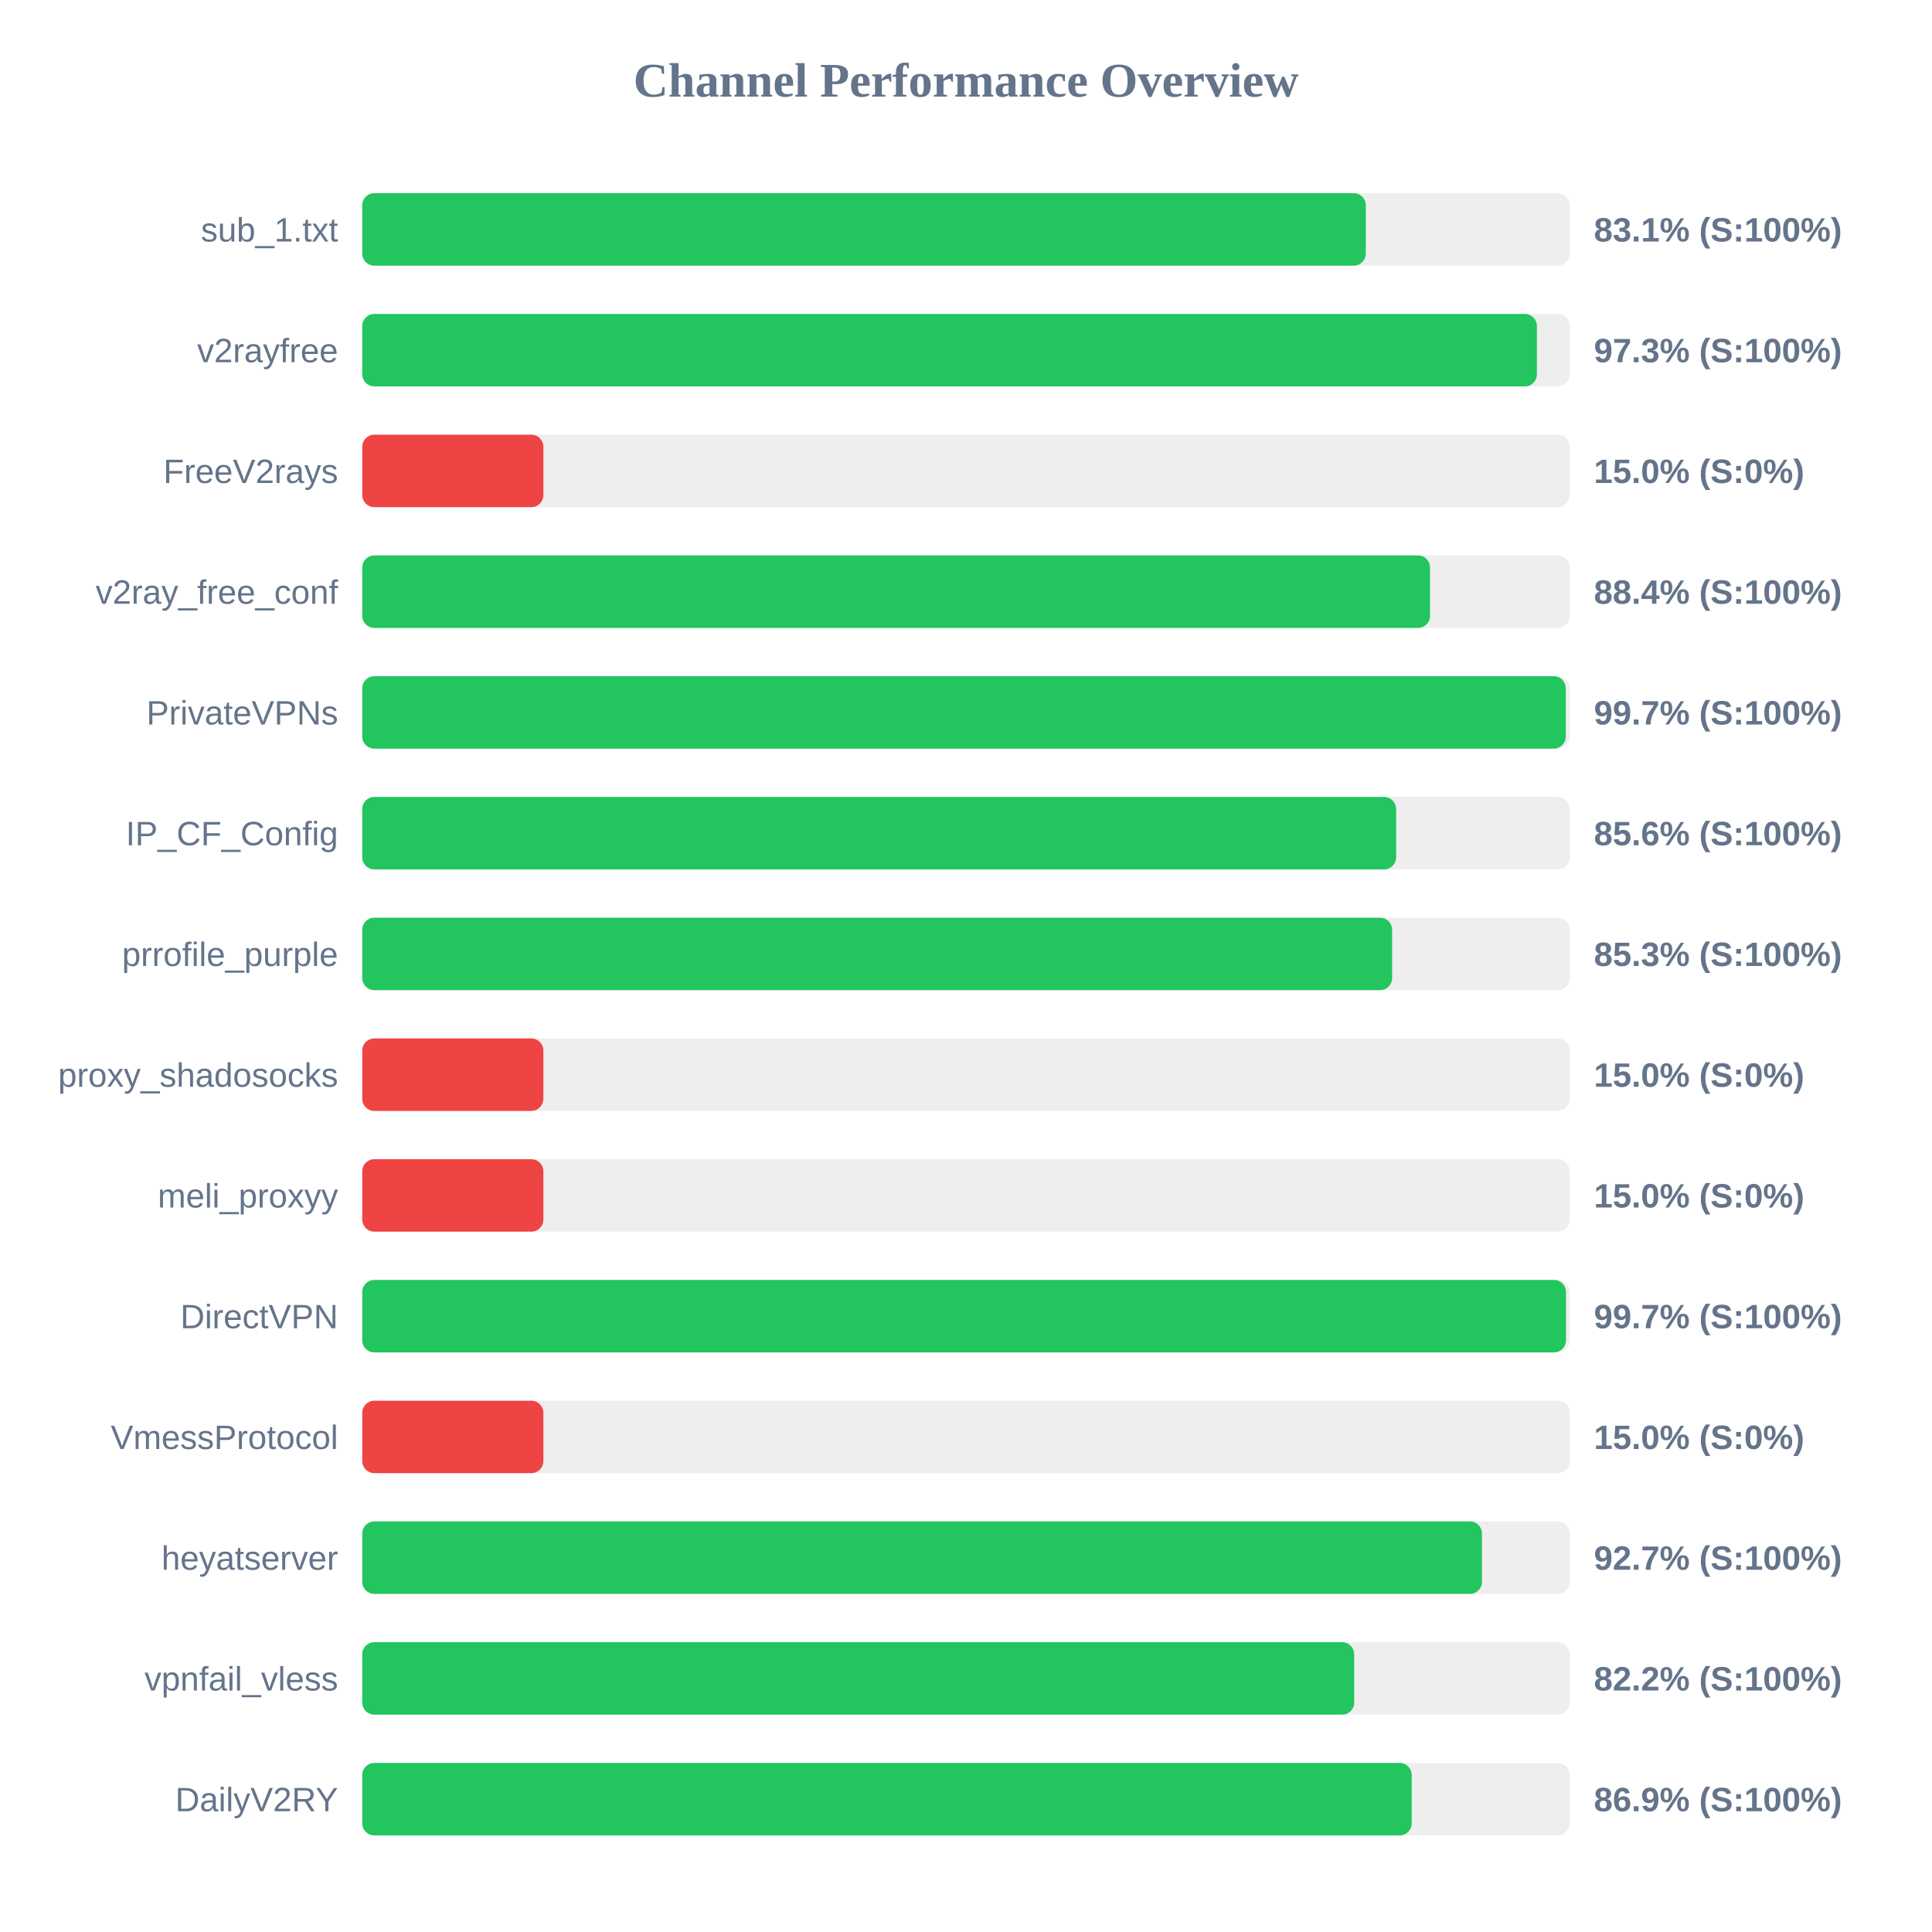
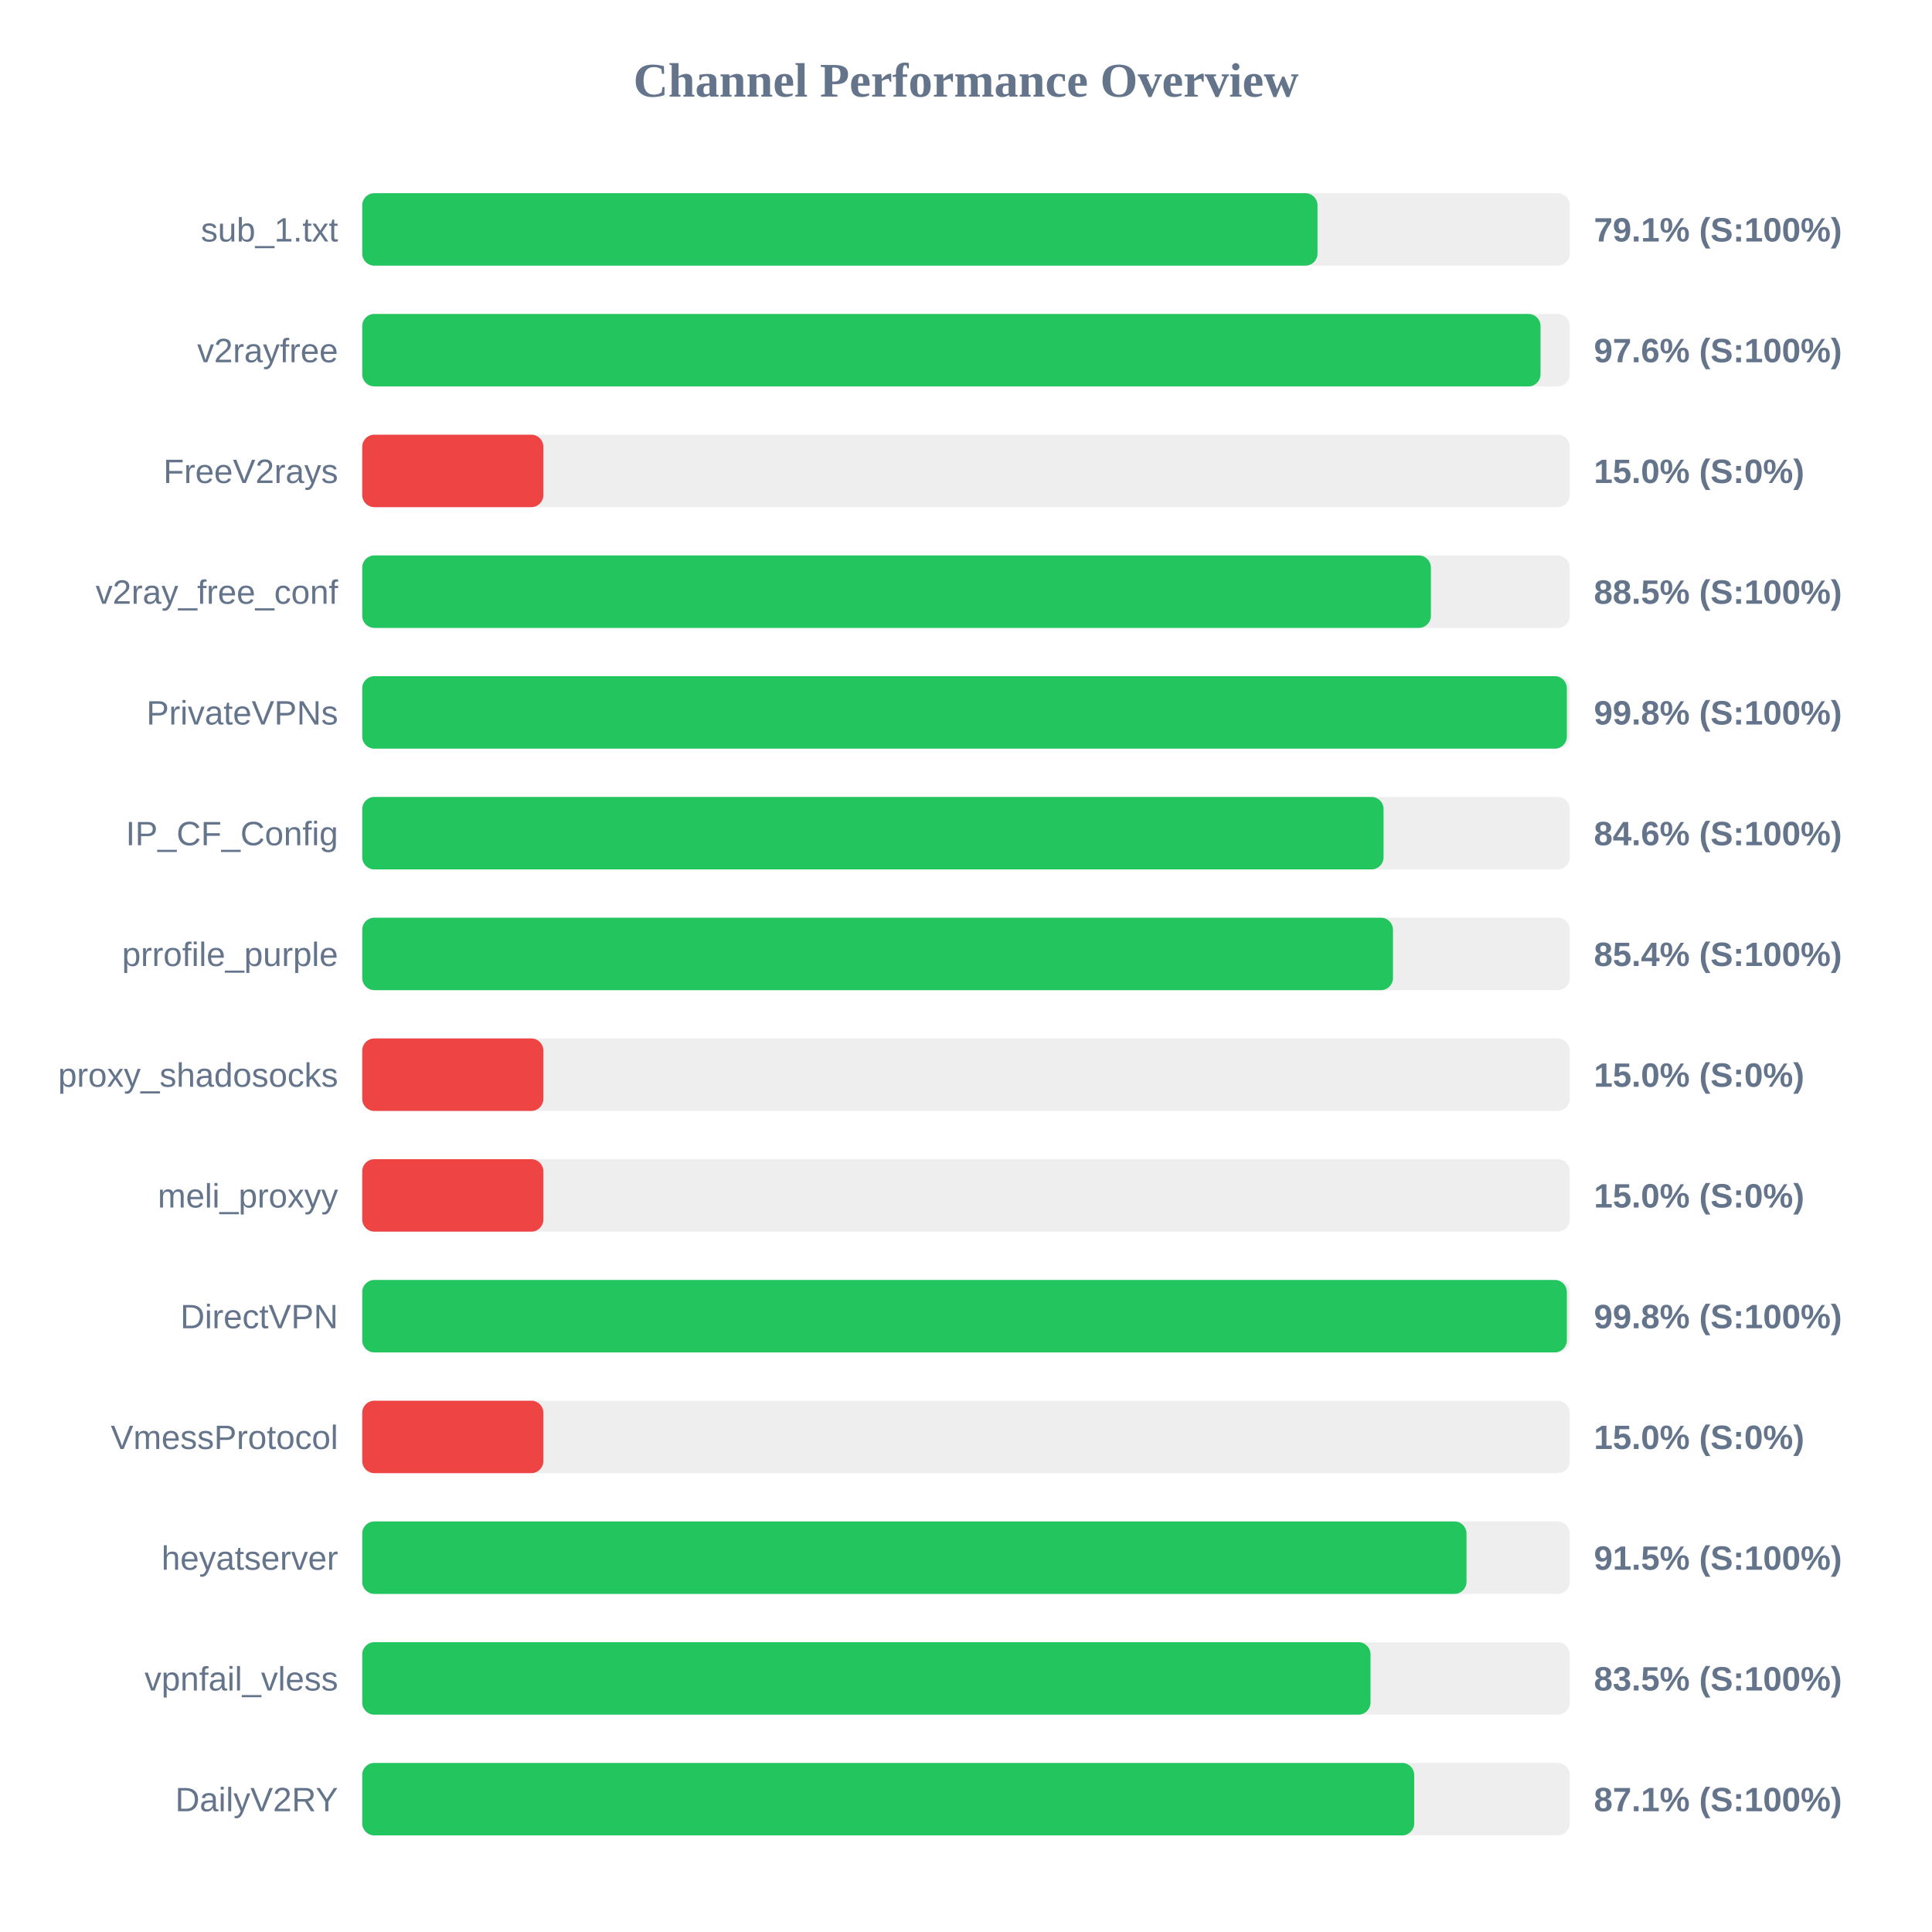
<svg xmlns="http://www.w3.org/2000/svg" width="800" height="800" version="1.1">
  <style>
        .row { font: 14px Arial; fill: #64748b; }
        .score { font: bold 14px Arial; fill: #64748b; }
    </style>
  <text x="400" y="40" text-anchor="middle" font-size="20px" font-weight="bold" fill="#64748b">Channel Performance Overview</text>
  <rect x="150" y="80" width="500" height="30" fill="#eee" rx="5" />
-   <rect x="150" y="80" width="415.55" height="30" fill="#22c55e" rx="5" />
+   <rect x="150" y="80" width="395.55" height="30" fill="#22c55e" rx="5" />
  <text x="140" y="100" text-anchor="end" class="row">sub_1.txt</text>
-   <text x="660" y="100" text-anchor="start" class="score">83.1% (S:100%)</text>
+   <text x="660" y="100" text-anchor="start" class="score">79.1% (S:100%)</text>
  <rect x="150" y="130" width="500" height="30" fill="#eee" rx="5" />
-   <rect x="150" y="130" width="486.4" height="30" fill="#22c55e" rx="5" />
+   <rect x="150" y="130" width="487.9" height="30" fill="#22c55e" rx="5" />
  <text x="140" y="150" text-anchor="end" class="row">v2rayfree</text>
-   <text x="660" y="150" text-anchor="start" class="score">97.3% (S:100%)</text>
+   <text x="660" y="150" text-anchor="start" class="score">97.6% (S:100%)</text>
  <rect x="150" y="180" width="500" height="30" fill="#eee" rx="5" />
  <rect x="150" y="180" width="75.0" height="30" fill="#ef4444" rx="5" />
  <text x="140" y="200" text-anchor="end" class="row">FreeV2rays</text>
  <text x="660" y="200" text-anchor="start" class="score">15.0% (S:0%)</text>
  <rect x="150" y="230" width="500" height="30" fill="#eee" rx="5" />
-   <rect x="150" y="230" width="442.15" height="30" fill="#22c55e" rx="5" />
+   <rect x="150" y="230" width="442.5" height="30" fill="#22c55e" rx="5" />
  <text x="140" y="250" text-anchor="end" class="row">v2ray_free_conf</text>
-   <text x="660" y="250" text-anchor="start" class="score">88.4% (S:100%)</text>
+   <text x="660" y="250" text-anchor="start" class="score">88.5% (S:100%)</text>
  <rect x="150" y="280" width="500" height="30" fill="#eee" rx="5" />
-   <rect x="150" y="280" width="498.35" height="30" fill="#22c55e" rx="5" />
+   <rect x="150" y="280" width="498.8" height="30" fill="#22c55e" rx="5" />
  <text x="140" y="300" text-anchor="end" class="row">PrivateVPNs</text>
-   <text x="660" y="300" text-anchor="start" class="score">99.7% (S:100%)</text>
+   <text x="660" y="300" text-anchor="start" class="score">99.8% (S:100%)</text>
  <rect x="150" y="330" width="500" height="30" fill="#eee" rx="5" />
-   <rect x="150" y="330" width="428.1" height="30" fill="#22c55e" rx="5" />
+   <rect x="150" y="330" width="422.9" height="30" fill="#22c55e" rx="5" />
  <text x="140" y="350" text-anchor="end" class="row">IP_CF_Config</text>
-   <text x="660" y="350" text-anchor="start" class="score">85.6% (S:100%)</text>
+   <text x="660" y="350" text-anchor="start" class="score">84.6% (S:100%)</text>
  <rect x="150" y="380" width="500" height="30" fill="#eee" rx="5" />
-   <rect x="150" y="380" width="426.45" height="30" fill="#22c55e" rx="5" />
+   <rect x="150" y="380" width="426.8" height="30" fill="#22c55e" rx="5" />
  <text x="140" y="400" text-anchor="end" class="row">prrofile_purple</text>
-   <text x="660" y="400" text-anchor="start" class="score">85.3% (S:100%)</text>
+   <text x="660" y="400" text-anchor="start" class="score">85.4% (S:100%)</text>
  <rect x="150" y="430" width="500" height="30" fill="#eee" rx="5" />
  <rect x="150" y="430" width="75.0" height="30" fill="#ef4444" rx="5" />
  <text x="140" y="450" text-anchor="end" class="row">proxy_shadosocks</text>
  <text x="660" y="450" text-anchor="start" class="score">15.0% (S:0%)</text>
  <rect x="150" y="480" width="500" height="30" fill="#eee" rx="5" />
  <rect x="150" y="480" width="75.0" height="30" fill="#ef4444" rx="5" />
  <text x="140" y="500" text-anchor="end" class="row">meli_proxyy</text>
  <text x="660" y="500" text-anchor="start" class="score">15.0% (S:0%)</text>
  <rect x="150" y="530" width="500" height="30" fill="#eee" rx="5" />
-   <rect x="150" y="530" width="498.45" height="30" fill="#22c55e" rx="5" />
+   <rect x="150" y="530" width="498.8" height="30" fill="#22c55e" rx="5" />
  <text x="140" y="550" text-anchor="end" class="row">DirectVPN</text>
-   <text x="660" y="550" text-anchor="start" class="score">99.7% (S:100%)</text>
+   <text x="660" y="550" text-anchor="start" class="score">99.8% (S:100%)</text>
  <rect x="150" y="580" width="500" height="30" fill="#eee" rx="5" />
  <rect x="150" y="580" width="75.0" height="30" fill="#ef4444" rx="5" />
  <text x="140" y="600" text-anchor="end" class="row">VmessProtocol</text>
  <text x="660" y="600" text-anchor="start" class="score">15.0% (S:0%)</text>
  <rect x="150" y="630" width="500" height="30" fill="#eee" rx="5" />
-   <rect x="150" y="630" width="463.65" height="30" fill="#22c55e" rx="5" />
+   <rect x="150" y="630" width="457.25" height="30" fill="#22c55e" rx="5" />
  <text x="140" y="650" text-anchor="end" class="row">heyatserver</text>
-   <text x="660" y="650" text-anchor="start" class="score">92.7% (S:100%)</text>
+   <text x="660" y="650" text-anchor="start" class="score">91.5% (S:100%)</text>
  <rect x="150" y="680" width="500" height="30" fill="#eee" rx="5" />
-   <rect x="150" y="680" width="410.75" height="30" fill="#22c55e" rx="5" />
+   <rect x="150" y="680" width="417.5" height="30" fill="#22c55e" rx="5" />
  <text x="140" y="700" text-anchor="end" class="row">vpnfail_vless</text>
-   <text x="660" y="700" text-anchor="start" class="score">82.2% (S:100%)</text>
+   <text x="660" y="700" text-anchor="start" class="score">83.5% (S:100%)</text>
  <rect x="150" y="730" width="500" height="30" fill="#eee" rx="5" />
-   <rect x="150" y="730" width="434.55" height="30" fill="#22c55e" rx="5" />
+   <rect x="150" y="730" width="435.6" height="30" fill="#22c55e" rx="5" />
  <text x="140" y="750" text-anchor="end" class="row">DailyV2RY</text>
-   <text x="660" y="750" text-anchor="start" class="score">86.9% (S:100%)</text>
+   <text x="660" y="750" text-anchor="start" class="score">87.1% (S:100%)</text>
</svg>
